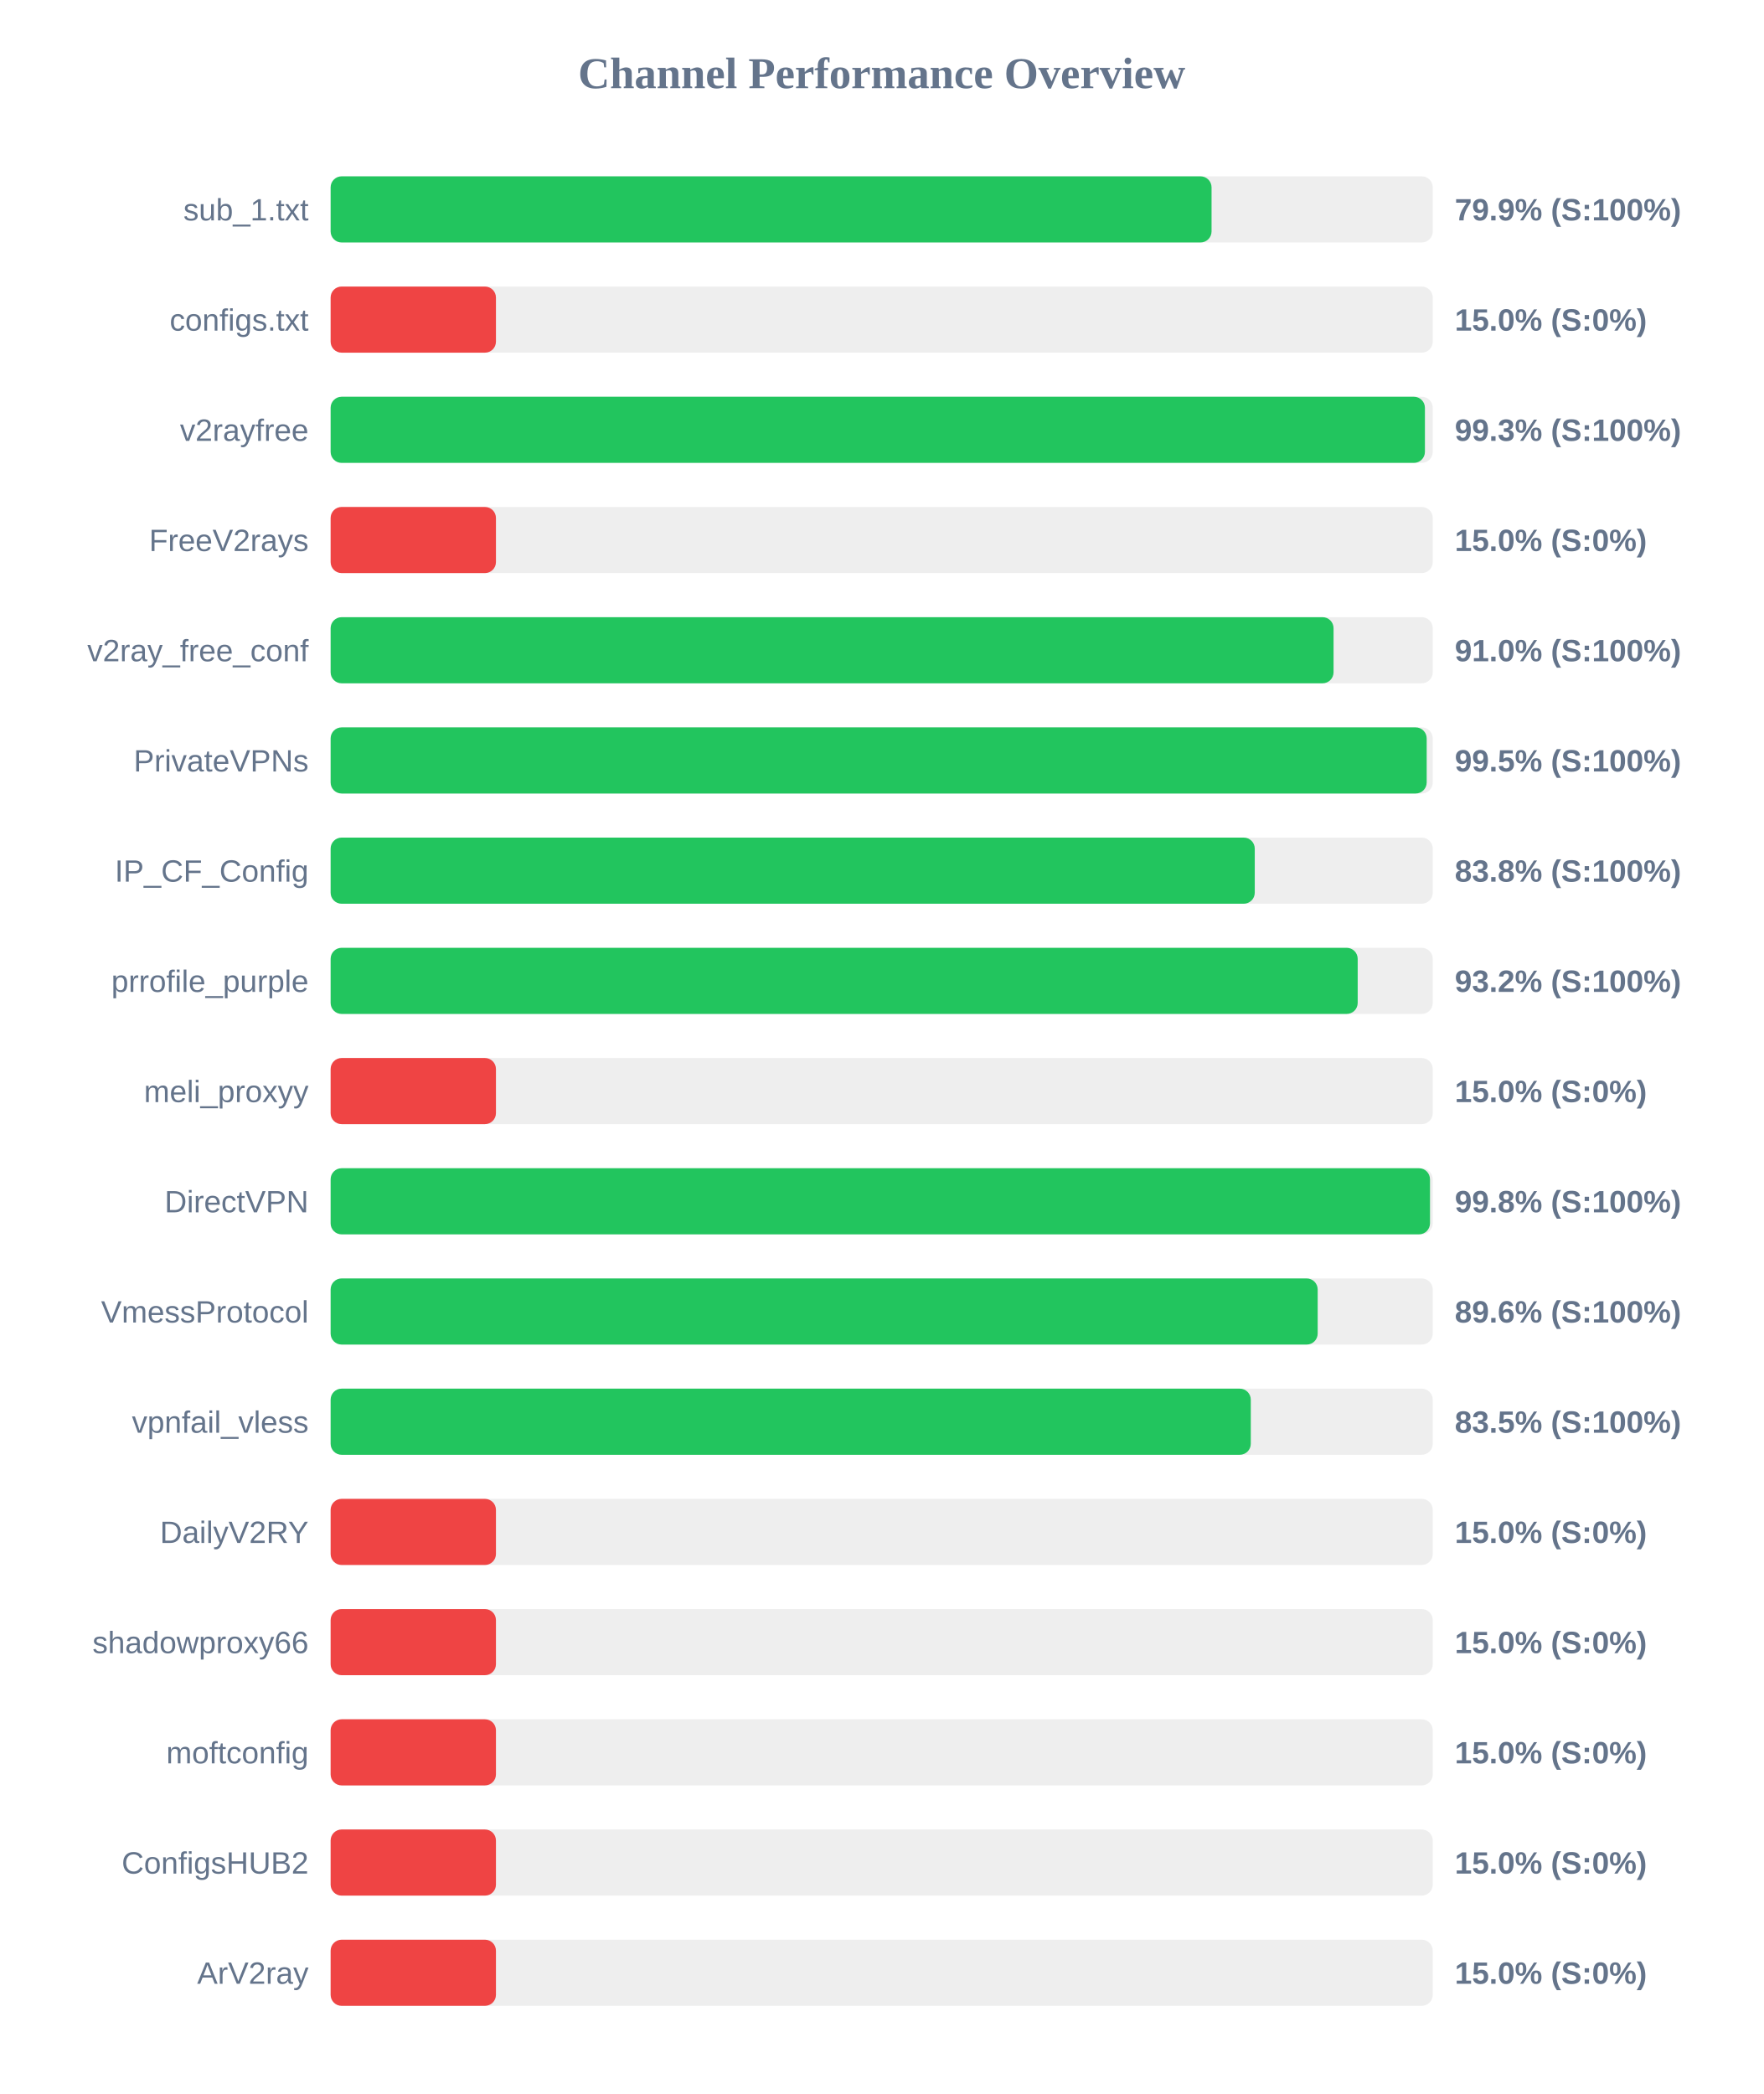
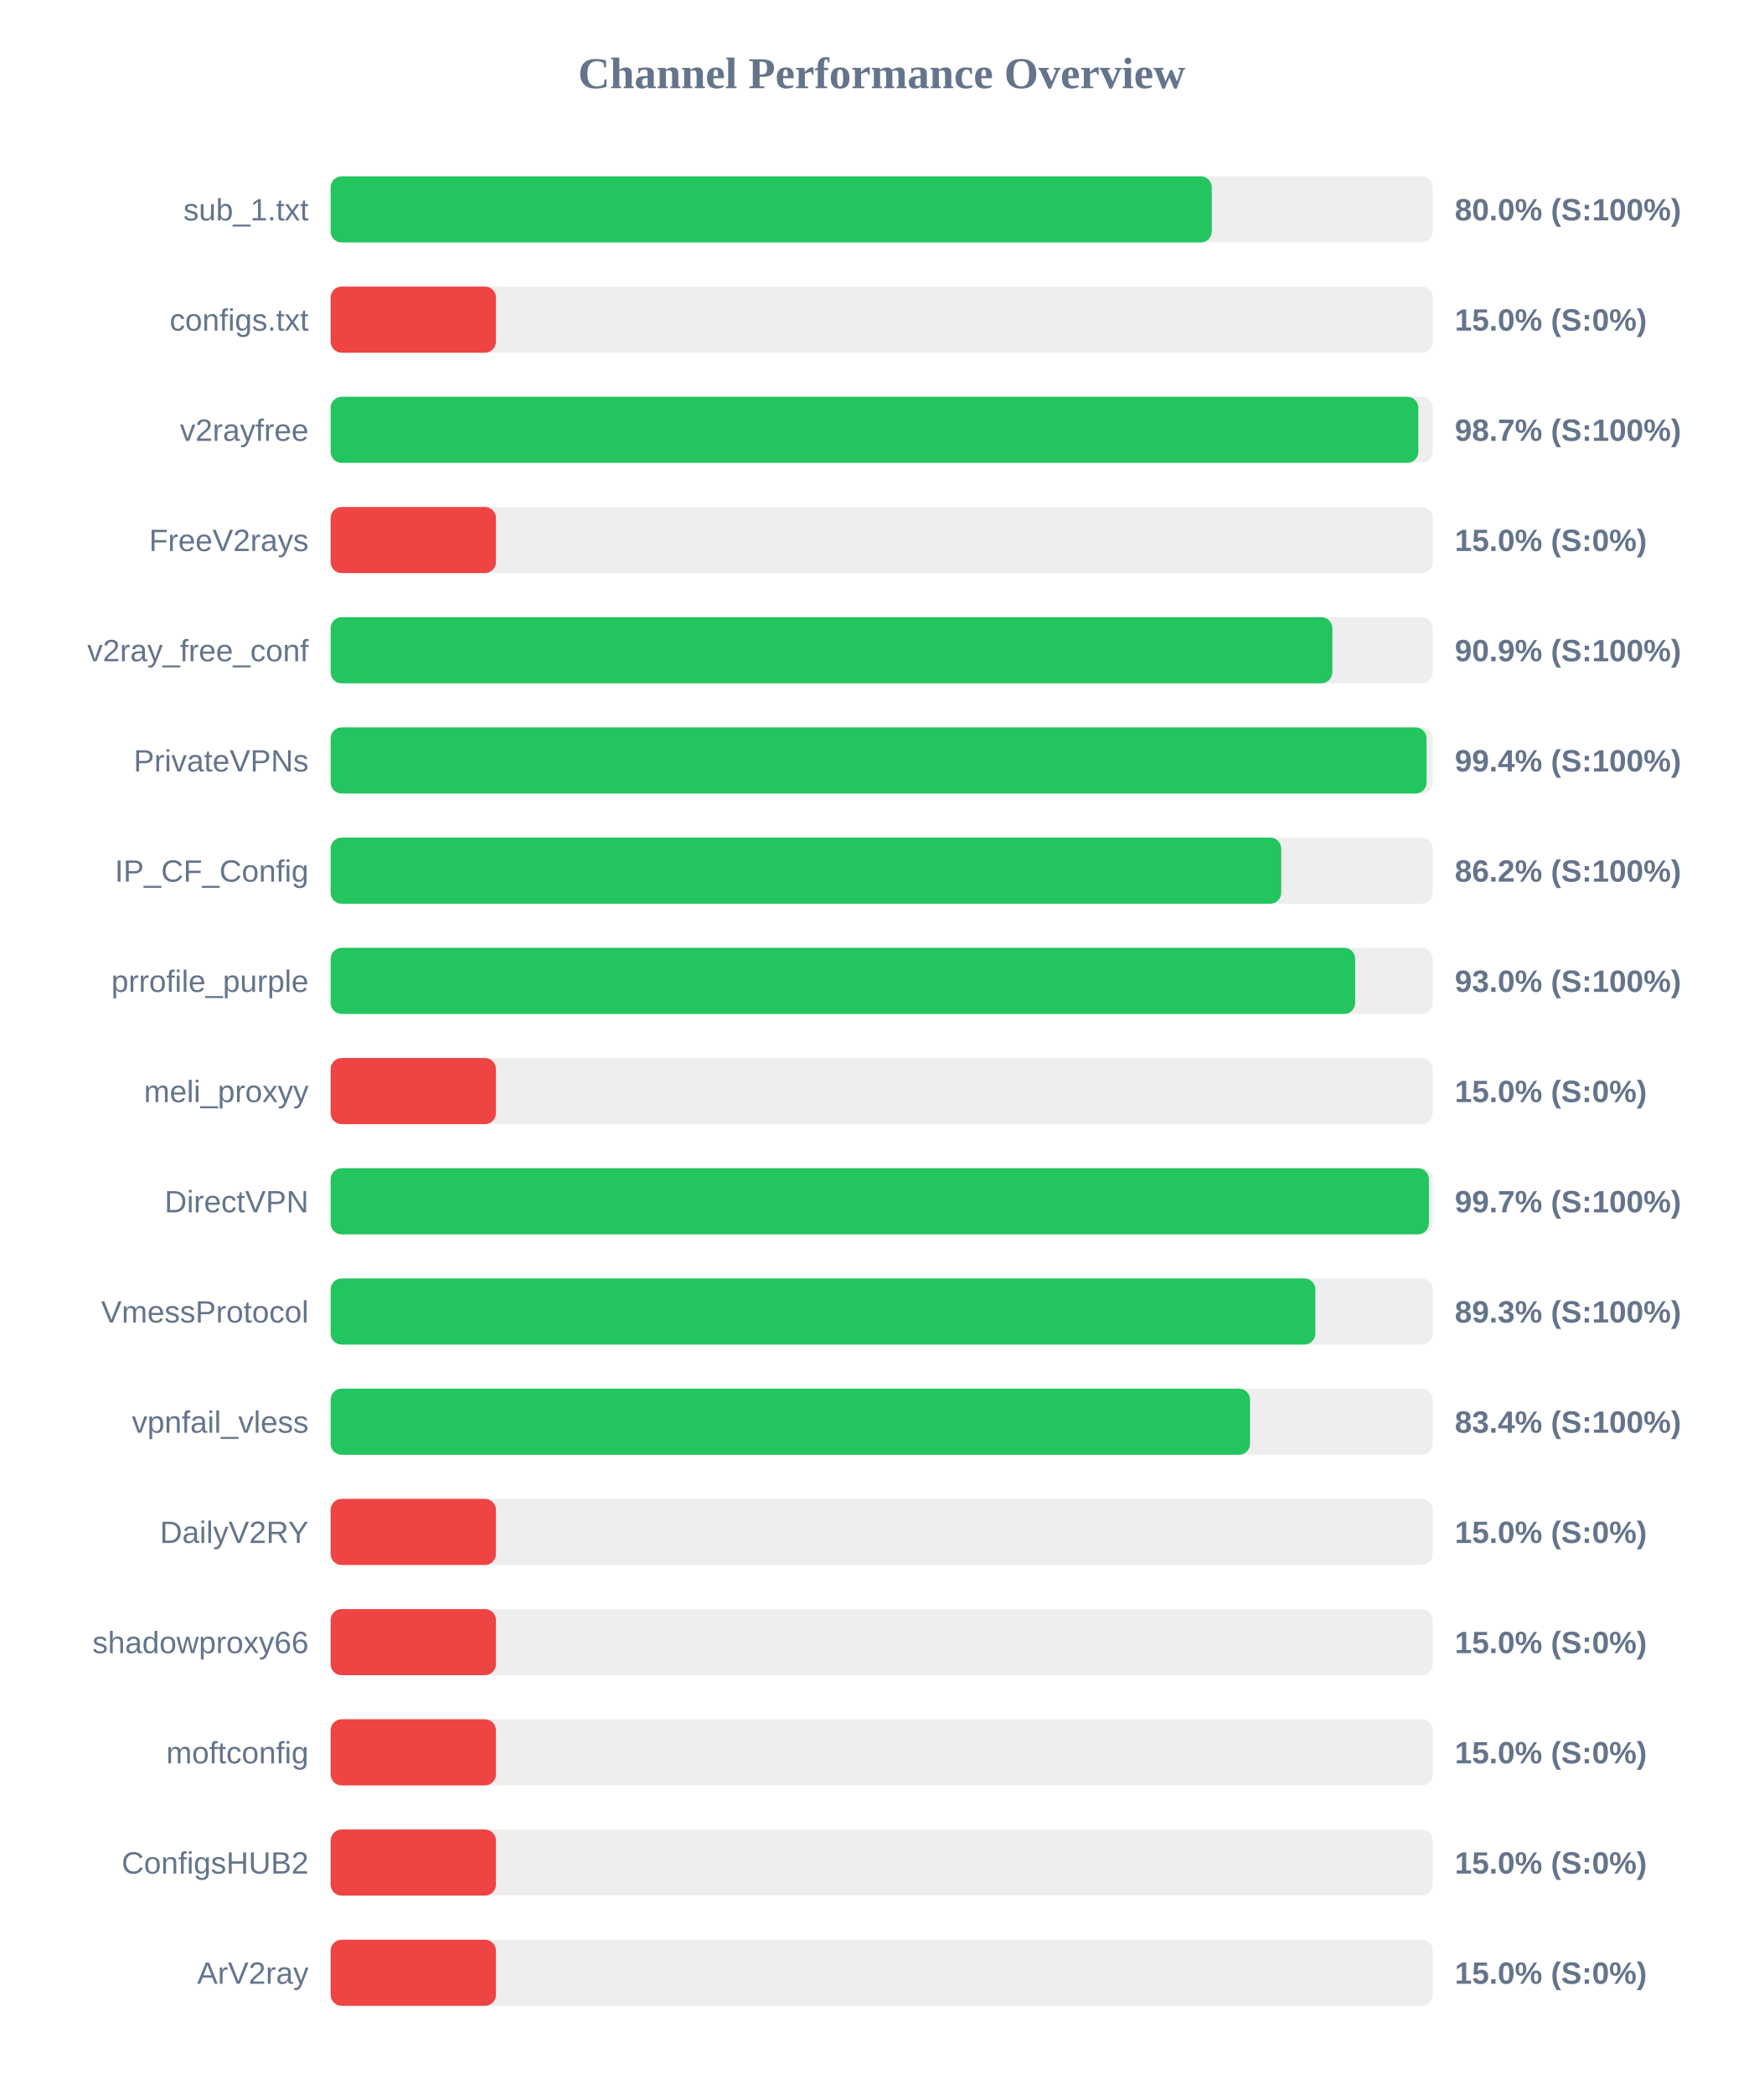
<svg xmlns="http://www.w3.org/2000/svg" width="800" height="950" version="1.1">
  <style>
        .row { font: 14px Arial; fill: #64748b; }
        .score { font: bold 14px Arial; fill: #64748b; }
    </style>
  <text x="400" y="40" text-anchor="middle" font-size="20px" font-weight="bold" fill="#64748b">Channel Performance Overview</text>
  <rect x="150" y="80" width="500" height="30" fill="#eee" rx="5" />
-   <rect x="150" y="80" width="399.65" height="30" fill="#22c55e" rx="5" />
+   <rect x="150" y="80" width="399.75" height="30" fill="#22c55e" rx="5" />
  <text x="140" y="100" text-anchor="end" class="row">sub_1.txt</text>
-   <text x="660" y="100" text-anchor="start" class="score">79.9% (S:100%)</text>
+   <text x="660" y="100" text-anchor="start" class="score">80.0% (S:100%)</text>
  <rect x="150" y="130" width="500" height="30" fill="#eee" rx="5" />
  <rect x="150" y="130" width="75.0" height="30" fill="#ef4444" rx="5" />
  <text x="140" y="150" text-anchor="end" class="row">configs.txt</text>
  <text x="660" y="150" text-anchor="start" class="score">15.0% (S:0%)</text>
  <rect x="150" y="180" width="500" height="30" fill="#eee" rx="5" />
-   <rect x="150" y="180" width="496.45" height="30" fill="#22c55e" rx="5" />
+   <rect x="150" y="180" width="493.45" height="30" fill="#22c55e" rx="5" />
  <text x="140" y="200" text-anchor="end" class="row">v2rayfree</text>
-   <text x="660" y="200" text-anchor="start" class="score">99.3% (S:100%)</text>
+   <text x="660" y="200" text-anchor="start" class="score">98.7% (S:100%)</text>
  <rect x="150" y="230" width="500" height="30" fill="#eee" rx="5" />
  <rect x="150" y="230" width="75.0" height="30" fill="#ef4444" rx="5" />
  <text x="140" y="250" text-anchor="end" class="row">FreeV2rays</text>
  <text x="660" y="250" text-anchor="start" class="score">15.0% (S:0%)</text>
  <rect x="150" y="280" width="500" height="30" fill="#eee" rx="5" />
-   <rect x="150" y="280" width="455.0" height="30" fill="#22c55e" rx="5" />
+   <rect x="150" y="280" width="454.45" height="30" fill="#22c55e" rx="5" />
  <text x="140" y="300" text-anchor="end" class="row">v2ray_free_conf</text>
-   <text x="660" y="300" text-anchor="start" class="score">91.0% (S:100%)</text>
+   <text x="660" y="300" text-anchor="start" class="score">90.9% (S:100%)</text>
  <rect x="150" y="330" width="500" height="30" fill="#eee" rx="5" />
-   <rect x="150" y="330" width="497.25" height="30" fill="#22c55e" rx="5" />
+   <rect x="150" y="330" width="497.2" height="30" fill="#22c55e" rx="5" />
  <text x="140" y="350" text-anchor="end" class="row">PrivateVPNs</text>
-   <text x="660" y="350" text-anchor="start" class="score">99.5% (S:100%)</text>
+   <text x="660" y="350" text-anchor="start" class="score">99.4% (S:100%)</text>
  <rect x="150" y="380" width="500" height="30" fill="#eee" rx="5" />
-   <rect x="150" y="380" width="419.25" height="30" fill="#22c55e" rx="5" />
+   <rect x="150" y="380" width="431.25" height="30" fill="#22c55e" rx="5" />
  <text x="140" y="400" text-anchor="end" class="row">IP_CF_Config</text>
-   <text x="660" y="400" text-anchor="start" class="score">83.8% (S:100%)</text>
+   <text x="660" y="400" text-anchor="start" class="score">86.2% (S:100%)</text>
  <rect x="150" y="430" width="500" height="30" fill="#eee" rx="5" />
-   <rect x="150" y="430" width="465.95" height="30" fill="#22c55e" rx="5" />
+   <rect x="150" y="430" width="464.8" height="30" fill="#22c55e" rx="5" />
  <text x="140" y="450" text-anchor="end" class="row">prrofile_purple</text>
-   <text x="660" y="450" text-anchor="start" class="score">93.2% (S:100%)</text>
+   <text x="660" y="450" text-anchor="start" class="score">93.0% (S:100%)</text>
  <rect x="150" y="480" width="500" height="30" fill="#eee" rx="5" />
  <rect x="150" y="480" width="75.0" height="30" fill="#ef4444" rx="5" />
  <text x="140" y="500" text-anchor="end" class="row">meli_proxyy</text>
  <text x="660" y="500" text-anchor="start" class="score">15.0% (S:0%)</text>
  <rect x="150" y="530" width="500" height="30" fill="#eee" rx="5" />
-   <rect x="150" y="530" width="498.75" height="30" fill="#22c55e" rx="5" />
+   <rect x="150" y="530" width="498.25" height="30" fill="#22c55e" rx="5" />
  <text x="140" y="550" text-anchor="end" class="row">DirectVPN</text>
-   <text x="660" y="550" text-anchor="start" class="score">99.8% (S:100%)</text>
+   <text x="660" y="550" text-anchor="start" class="score">99.7% (S:100%)</text>
  <rect x="150" y="580" width="500" height="30" fill="#eee" rx="5" />
-   <rect x="150" y="580" width="447.8" height="30" fill="#22c55e" rx="5" />
+   <rect x="150" y="580" width="446.75" height="30" fill="#22c55e" rx="5" />
  <text x="140" y="600" text-anchor="end" class="row">VmessProtocol</text>
-   <text x="660" y="600" text-anchor="start" class="score">89.6% (S:100%)</text>
+   <text x="660" y="600" text-anchor="start" class="score">89.3% (S:100%)</text>
  <rect x="150" y="630" width="500" height="30" fill="#eee" rx="5" />
-   <rect x="150" y="630" width="417.45" height="30" fill="#22c55e" rx="5" />
+   <rect x="150" y="630" width="417.1" height="30" fill="#22c55e" rx="5" />
  <text x="140" y="650" text-anchor="end" class="row">vpnfail_vless</text>
-   <text x="660" y="650" text-anchor="start" class="score">83.5% (S:100%)</text>
+   <text x="660" y="650" text-anchor="start" class="score">83.4% (S:100%)</text>
  <rect x="150" y="680" width="500" height="30" fill="#eee" rx="5" />
  <rect x="150" y="680" width="75.0" height="30" fill="#ef4444" rx="5" />
  <text x="140" y="700" text-anchor="end" class="row">DailyV2RY</text>
  <text x="660" y="700" text-anchor="start" class="score">15.0% (S:0%)</text>
  <rect x="150" y="730" width="500" height="30" fill="#eee" rx="5" />
  <rect x="150" y="730" width="75.0" height="30" fill="#ef4444" rx="5" />
  <text x="140" y="750" text-anchor="end" class="row">shadowproxy66</text>
  <text x="660" y="750" text-anchor="start" class="score">15.0% (S:0%)</text>
  <rect x="150" y="780" width="500" height="30" fill="#eee" rx="5" />
  <rect x="150" y="780" width="75.0" height="30" fill="#ef4444" rx="5" />
  <text x="140" y="800" text-anchor="end" class="row">moftconfig</text>
  <text x="660" y="800" text-anchor="start" class="score">15.0% (S:0%)</text>
  <rect x="150" y="830" width="500" height="30" fill="#eee" rx="5" />
  <rect x="150" y="830" width="75.0" height="30" fill="#ef4444" rx="5" />
  <text x="140" y="850" text-anchor="end" class="row">ConfigsHUB2</text>
  <text x="660" y="850" text-anchor="start" class="score">15.0% (S:0%)</text>
  <rect x="150" y="880" width="500" height="30" fill="#eee" rx="5" />
  <rect x="150" y="880" width="75.0" height="30" fill="#ef4444" rx="5" />
  <text x="140" y="900" text-anchor="end" class="row">ArV2ray</text>
  <text x="660" y="900" text-anchor="start" class="score">15.0% (S:0%)</text>
</svg>
